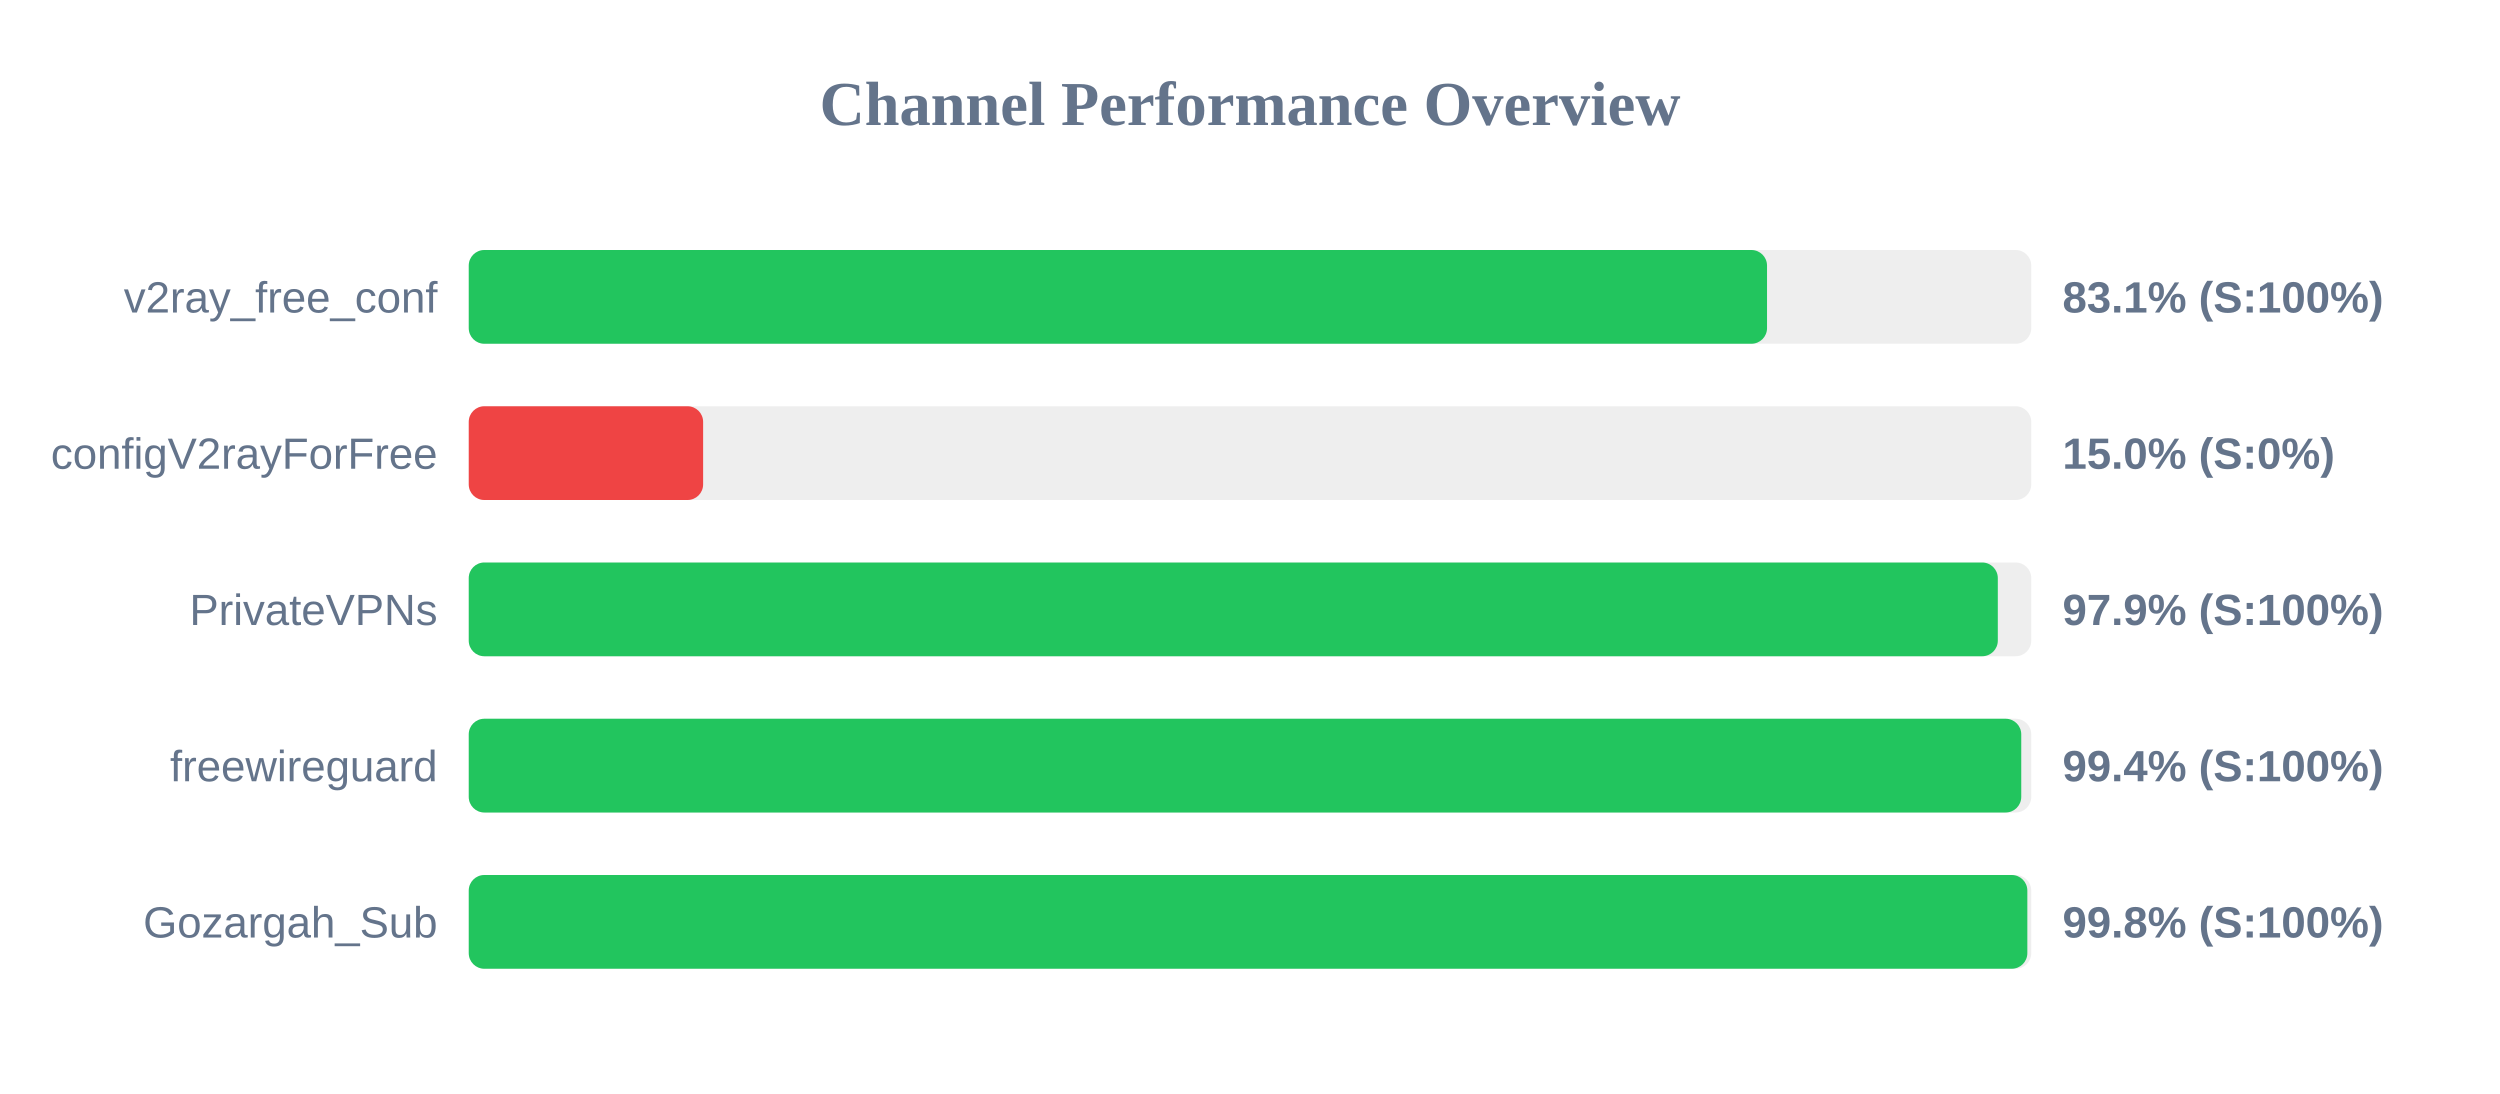
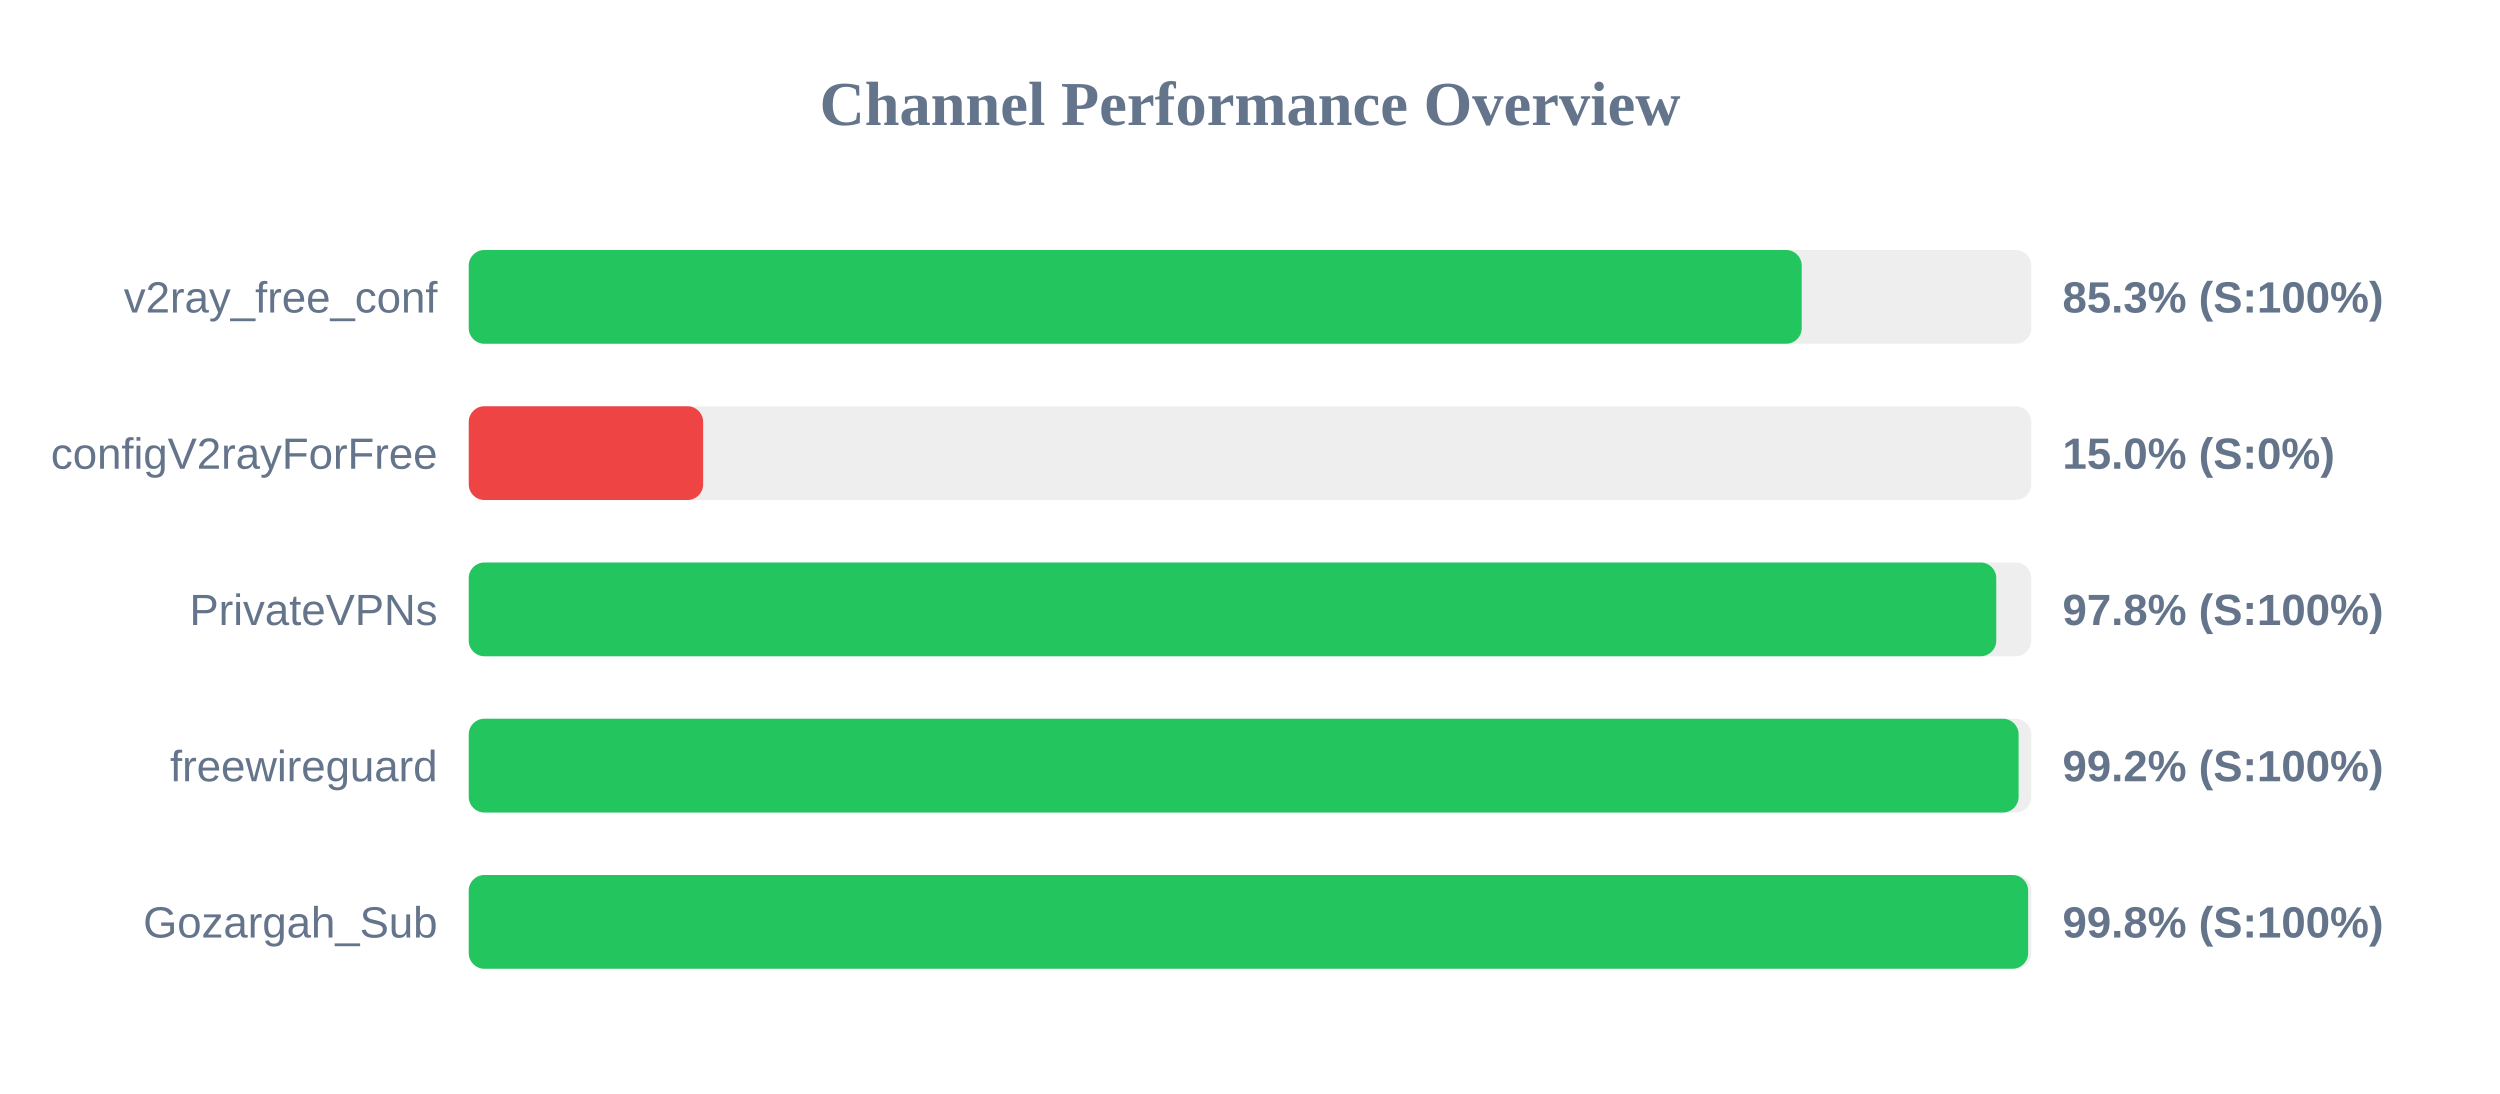
<svg xmlns="http://www.w3.org/2000/svg" width="800" height="350" version="1.1">
  <style>
        .row { font: 14px Arial; fill: #64748b; }
        .score { font: bold 14px Arial; fill: #64748b; }
    </style>
  <text x="400" y="40" text-anchor="middle" font-size="20px" font-weight="bold" fill="#64748b">Channel Performance Overview</text>
  <rect x="150" y="80" width="500" height="30" fill="#eee" rx="5" />
-   <rect x="150" y="80" width="415.45" height="30" fill="#22c55e" rx="5" />
+   <rect x="150" y="80" width="426.55" height="30" fill="#22c55e" rx="5" />
  <text x="140" y="100" text-anchor="end" class="row">v2ray_free_conf</text>
-   <text x="660" y="100" text-anchor="start" class="score">83.1% (S:100%)</text>
+   <text x="660" y="100" text-anchor="start" class="score">85.3% (S:100%)</text>
  <rect x="150" y="130" width="500" height="30" fill="#eee" rx="5" />
  <rect x="150" y="130" width="75.0" height="30" fill="#ef4444" rx="5" />
  <text x="140" y="150" text-anchor="end" class="row">configV2rayForFree</text>
  <text x="660" y="150" text-anchor="start" class="score">15.0% (S:0%)</text>
  <rect x="150" y="180" width="500" height="30" fill="#eee" rx="5" />
-   <rect x="150" y="180" width="489.3" height="30" fill="#22c55e" rx="5" />
+   <rect x="150" y="180" width="488.8" height="30" fill="#22c55e" rx="5" />
  <text x="140" y="200" text-anchor="end" class="row">PrivateVPNs</text>
-   <text x="660" y="200" text-anchor="start" class="score">97.9% (S:100%)</text>
+   <text x="660" y="200" text-anchor="start" class="score">97.8% (S:100%)</text>
  <rect x="150" y="230" width="500" height="30" fill="#eee" rx="5" />
-   <rect x="150" y="230" width="496.8" height="30" fill="#22c55e" rx="5" />
+   <rect x="150" y="230" width="495.95" height="30" fill="#22c55e" rx="5" />
  <text x="140" y="250" text-anchor="end" class="row">freewireguard</text>
-   <text x="660" y="250" text-anchor="start" class="score">99.4% (S:100%)</text>
+   <text x="660" y="250" text-anchor="start" class="score">99.2% (S:100%)</text>
  <rect x="150" y="280" width="500" height="30" fill="#eee" rx="5" />
-   <rect x="150" y="280" width="498.75" height="30" fill="#22c55e" rx="5" />
+   <rect x="150" y="280" width="499.0" height="30" fill="#22c55e" rx="5" />
  <text x="140" y="300" text-anchor="end" class="row">Gozargah_Sub</text>
  <text x="660" y="300" text-anchor="start" class="score">99.8% (S:100%)</text>
</svg>
